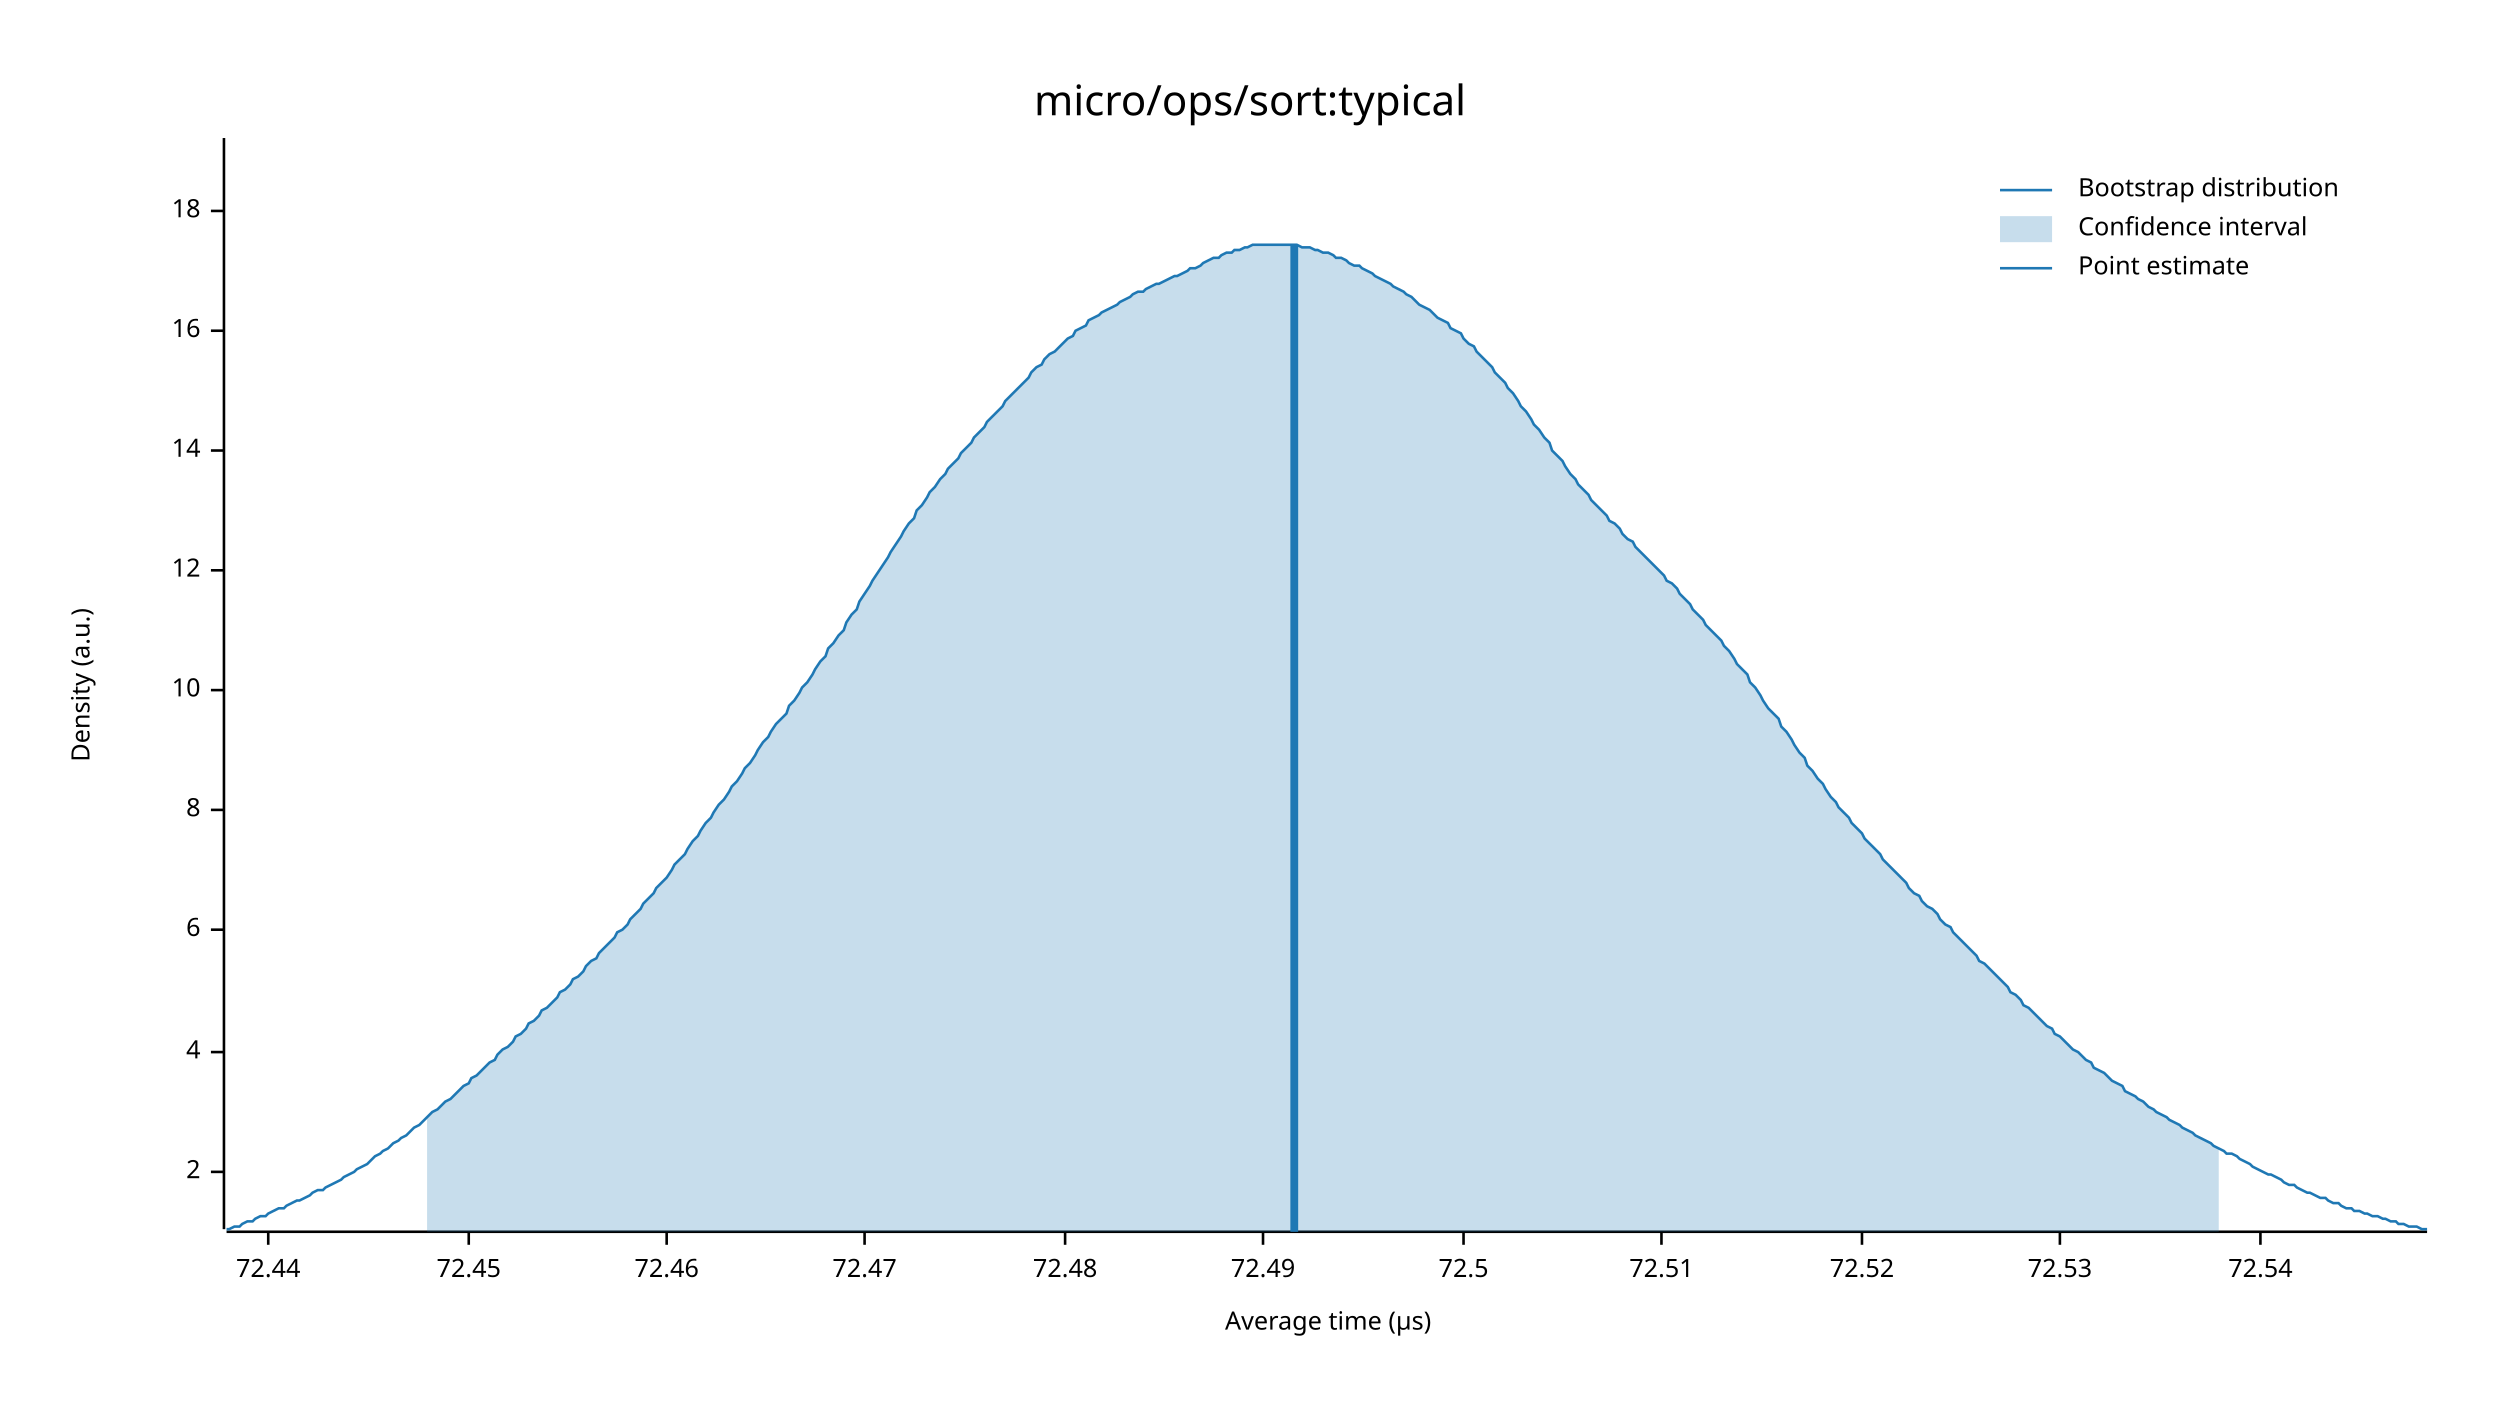
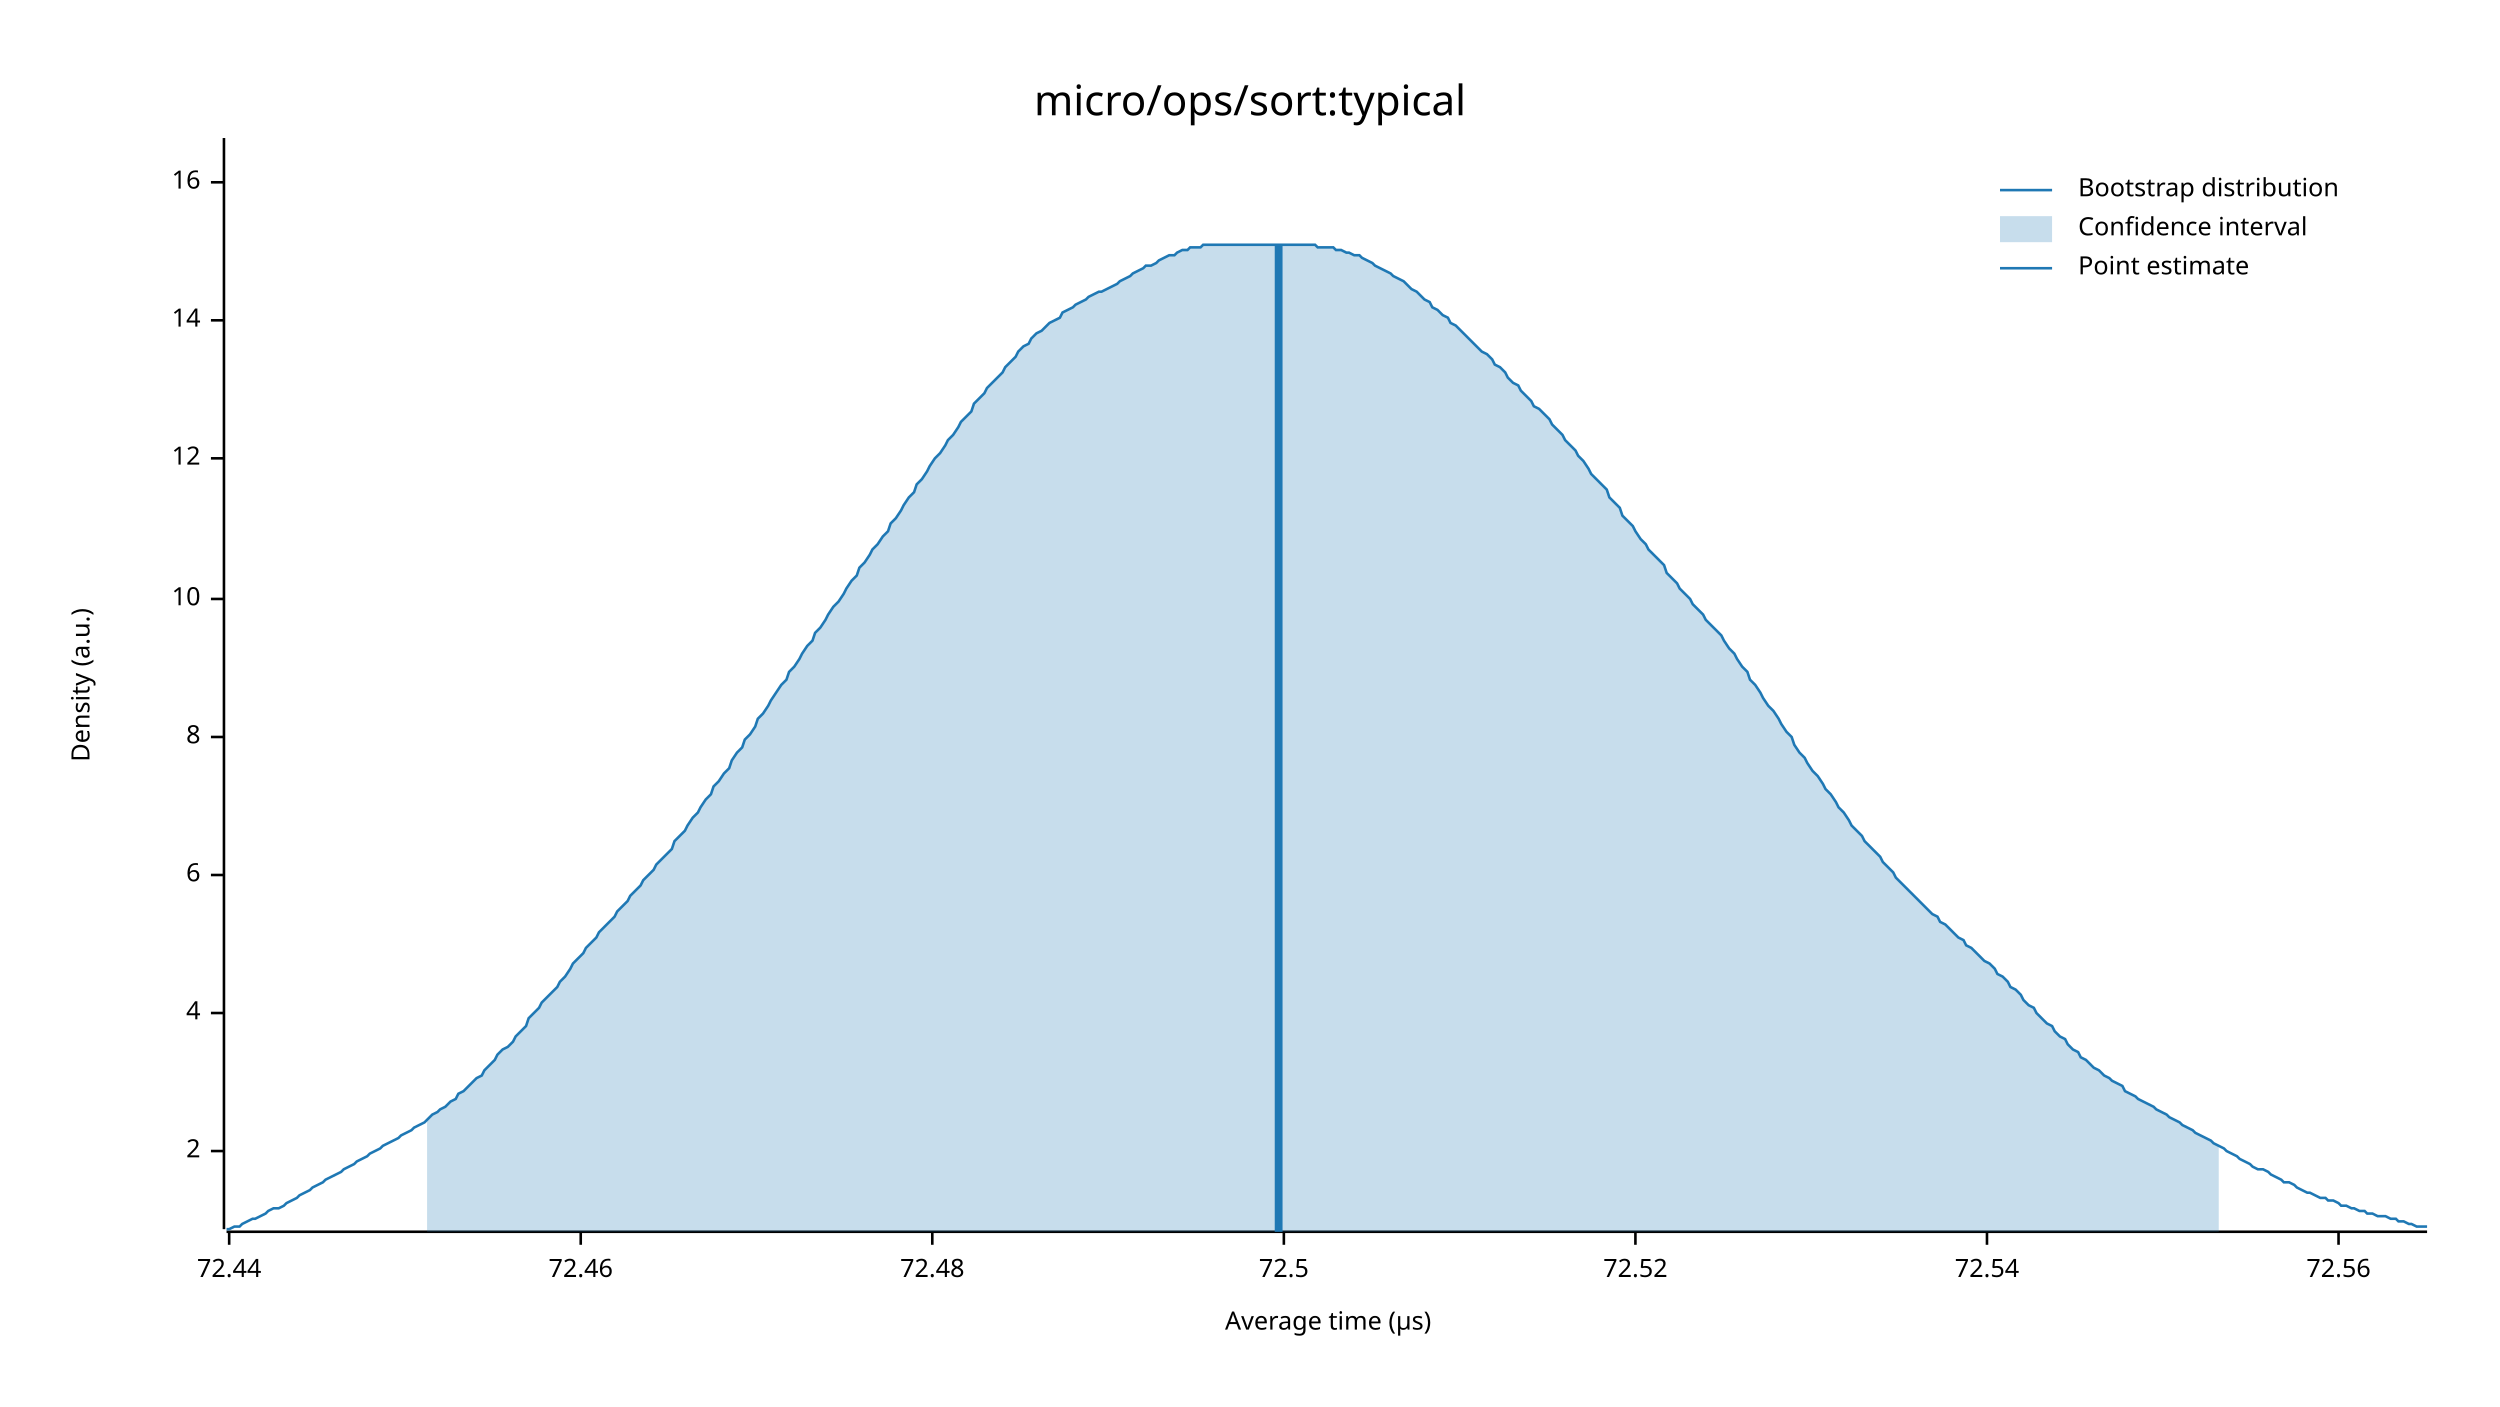
<svg xmlns="http://www.w3.org/2000/svg" width="960" height="540" viewBox="0 0 960 540">
  <text x="480" y="32" dy="0.76em" text-anchor="middle" font-family="sans-serif" font-size="16.129" opacity="1" fill="#000000">
micro/ops/sort:typical
</text>
  <text x="27" y="263" dy="0.76em" text-anchor="middle" font-family="sans-serif" font-size="9.677" opacity="1" fill="#000000" transform="rotate(270, 27, 263)">
Density (a.u.)
</text>
  <text x="510" y="513" dy="-0.5ex" text-anchor="middle" font-family="sans-serif" font-size="9.677" opacity="1" fill="#000000">
Average time (µs)
</text>
  <polyline fill="none" opacity="1" stroke="#000000" stroke-width="1" points="86,53 86,472 " />
-   <text x="77" y="450" dy="0.5ex" text-anchor="end" font-family="sans-serif" font-size="9.677" opacity="1" fill="#000000">
+   <text x="77" y="442" dy="0.5ex" text-anchor="end" font-family="sans-serif" font-size="9.677" opacity="1" fill="#000000">
2
</text>
-   <polyline fill="none" opacity="1" stroke="#000000" stroke-width="1" points="81,450 86,450 " />
-   <text x="77" y="404" dy="0.5ex" text-anchor="end" font-family="sans-serif" font-size="9.677" opacity="1" fill="#000000">
+   <polyline fill="none" opacity="1" stroke="#000000" stroke-width="1" points="81,442 86,442 " />
+   <text x="77" y="389" dy="0.5ex" text-anchor="end" font-family="sans-serif" font-size="9.677" opacity="1" fill="#000000">
4
</text>
-   <polyline fill="none" opacity="1" stroke="#000000" stroke-width="1" points="81,404 86,404 " />
-   <text x="77" y="357" dy="0.5ex" text-anchor="end" font-family="sans-serif" font-size="9.677" opacity="1" fill="#000000">
+   <polyline fill="none" opacity="1" stroke="#000000" stroke-width="1" points="81,389 86,389 " />
+   <text x="77" y="336" dy="0.5ex" text-anchor="end" font-family="sans-serif" font-size="9.677" opacity="1" fill="#000000">
6
</text>
-   <polyline fill="none" opacity="1" stroke="#000000" stroke-width="1" points="81,357 86,357 " />
-   <text x="77" y="311" dy="0.5ex" text-anchor="end" font-family="sans-serif" font-size="9.677" opacity="1" fill="#000000">
+   <polyline fill="none" opacity="1" stroke="#000000" stroke-width="1" points="81,336 86,336 " />
+   <text x="77" y="283" dy="0.5ex" text-anchor="end" font-family="sans-serif" font-size="9.677" opacity="1" fill="#000000">
8
</text>
-   <polyline fill="none" opacity="1" stroke="#000000" stroke-width="1" points="81,311 86,311 " />
-   <text x="77" y="265" dy="0.5ex" text-anchor="end" font-family="sans-serif" font-size="9.677" opacity="1" fill="#000000">
+   <polyline fill="none" opacity="1" stroke="#000000" stroke-width="1" points="81,283 86,283 " />
+   <text x="77" y="230" dy="0.5ex" text-anchor="end" font-family="sans-serif" font-size="9.677" opacity="1" fill="#000000">
10
</text>
-   <polyline fill="none" opacity="1" stroke="#000000" stroke-width="1" points="81,265 86,265 " />
-   <text x="77" y="219" dy="0.5ex" text-anchor="end" font-family="sans-serif" font-size="9.677" opacity="1" fill="#000000">
+   <polyline fill="none" opacity="1" stroke="#000000" stroke-width="1" points="81,230 86,230 " />
+   <text x="77" y="176" dy="0.5ex" text-anchor="end" font-family="sans-serif" font-size="9.677" opacity="1" fill="#000000">
12
</text>
-   <polyline fill="none" opacity="1" stroke="#000000" stroke-width="1" points="81,219 86,219 " />
-   <text x="77" y="173" dy="0.5ex" text-anchor="end" font-family="sans-serif" font-size="9.677" opacity="1" fill="#000000">
+   <polyline fill="none" opacity="1" stroke="#000000" stroke-width="1" points="81,176 86,176 " />
+   <text x="77" y="123" dy="0.5ex" text-anchor="end" font-family="sans-serif" font-size="9.677" opacity="1" fill="#000000">
14
</text>
-   <polyline fill="none" opacity="1" stroke="#000000" stroke-width="1" points="81,173 86,173 " />
-   <text x="77" y="127" dy="0.5ex" text-anchor="end" font-family="sans-serif" font-size="9.677" opacity="1" fill="#000000">
+   <polyline fill="none" opacity="1" stroke="#000000" stroke-width="1" points="81,123 86,123 " />
+   <text x="77" y="70" dy="0.5ex" text-anchor="end" font-family="sans-serif" font-size="9.677" opacity="1" fill="#000000">
16
</text>
-   <polyline fill="none" opacity="1" stroke="#000000" stroke-width="1" points="81,127 86,127 " />
-   <text x="77" y="81" dy="0.5ex" text-anchor="end" font-family="sans-serif" font-size="9.677" opacity="1" fill="#000000">
- 18
- </text>
-   <polyline fill="none" opacity="1" stroke="#000000" stroke-width="1" points="81,81 86,81 " />
+   <polyline fill="none" opacity="1" stroke="#000000" stroke-width="1" points="81,70 86,70 " />
  <polyline fill="none" opacity="1" stroke="#000000" stroke-width="1" points="87,473 932,473 " />
-   <text x="103" y="483" dy="0.76em" text-anchor="middle" font-family="sans-serif" font-size="9.677" opacity="1" fill="#000000">
+   <text x="88" y="483" dy="0.76em" text-anchor="middle" font-family="sans-serif" font-size="9.677" opacity="1" fill="#000000">
72.44
</text>
-   <polyline fill="none" opacity="1" stroke="#000000" stroke-width="1" points="103,473 103,478 " />
-   <text x="180" y="483" dy="0.76em" text-anchor="middle" font-family="sans-serif" font-size="9.677" opacity="1" fill="#000000">
- 72.45
- </text>
-   <polyline fill="none" opacity="1" stroke="#000000" stroke-width="1" points="180,473 180,478 " />
-   <text x="256" y="483" dy="0.76em" text-anchor="middle" font-family="sans-serif" font-size="9.677" opacity="1" fill="#000000">
+   <polyline fill="none" opacity="1" stroke="#000000" stroke-width="1" points="88,473 88,478 " />
+   <text x="223" y="483" dy="0.76em" text-anchor="middle" font-family="sans-serif" font-size="9.677" opacity="1" fill="#000000">
72.46
</text>
-   <polyline fill="none" opacity="1" stroke="#000000" stroke-width="1" points="256,473 256,478 " />
-   <text x="332" y="483" dy="0.76em" text-anchor="middle" font-family="sans-serif" font-size="9.677" opacity="1" fill="#000000">
- 72.47
- </text>
-   <polyline fill="none" opacity="1" stroke="#000000" stroke-width="1" points="332,473 332,478 " />
-   <text x="409" y="483" dy="0.76em" text-anchor="middle" font-family="sans-serif" font-size="9.677" opacity="1" fill="#000000">
+   <polyline fill="none" opacity="1" stroke="#000000" stroke-width="1" points="223,473 223,478 " />
+   <text x="358" y="483" dy="0.76em" text-anchor="middle" font-family="sans-serif" font-size="9.677" opacity="1" fill="#000000">
72.48
</text>
-   <polyline fill="none" opacity="1" stroke="#000000" stroke-width="1" points="409,473 409,478 " />
-   <text x="485" y="483" dy="0.76em" text-anchor="middle" font-family="sans-serif" font-size="9.677" opacity="1" fill="#000000">
- 72.49
- </text>
-   <polyline fill="none" opacity="1" stroke="#000000" stroke-width="1" points="485,473 485,478 " />
-   <text x="562" y="483" dy="0.76em" text-anchor="middle" font-family="sans-serif" font-size="9.677" opacity="1" fill="#000000">
+   <polyline fill="none" opacity="1" stroke="#000000" stroke-width="1" points="358,473 358,478 " />
+   <text x="493" y="483" dy="0.76em" text-anchor="middle" font-family="sans-serif" font-size="9.677" opacity="1" fill="#000000">
72.5
</text>
-   <polyline fill="none" opacity="1" stroke="#000000" stroke-width="1" points="562,473 562,478 " />
-   <text x="638" y="483" dy="0.76em" text-anchor="middle" font-family="sans-serif" font-size="9.677" opacity="1" fill="#000000">
- 72.51
- </text>
-   <polyline fill="none" opacity="1" stroke="#000000" stroke-width="1" points="638,473 638,478 " />
-   <text x="715" y="483" dy="0.76em" text-anchor="middle" font-family="sans-serif" font-size="9.677" opacity="1" fill="#000000">
+   <polyline fill="none" opacity="1" stroke="#000000" stroke-width="1" points="493,473 493,478 " />
+   <text x="628" y="483" dy="0.76em" text-anchor="middle" font-family="sans-serif" font-size="9.677" opacity="1" fill="#000000">
72.52
</text>
-   <polyline fill="none" opacity="1" stroke="#000000" stroke-width="1" points="715,473 715,478 " />
-   <text x="791" y="483" dy="0.76em" text-anchor="middle" font-family="sans-serif" font-size="9.677" opacity="1" fill="#000000">
- 72.53
- </text>
-   <polyline fill="none" opacity="1" stroke="#000000" stroke-width="1" points="791,473 791,478 " />
-   <text x="868" y="483" dy="0.76em" text-anchor="middle" font-family="sans-serif" font-size="9.677" opacity="1" fill="#000000">
+   <polyline fill="none" opacity="1" stroke="#000000" stroke-width="1" points="628,473 628,478 " />
+   <text x="763" y="483" dy="0.76em" text-anchor="middle" font-family="sans-serif" font-size="9.677" opacity="1" fill="#000000">
72.54
</text>
-   <polyline fill="none" opacity="1" stroke="#000000" stroke-width="1" points="868,473 868,478 " />
-   <polyline fill="none" opacity="1" stroke="#1F78B4" stroke-width="1" points="87,472 88,472 90,471 92,471 93,470 95,469 97,469 98,468 100,467 102,467 103,466 105,465 107,464 109,464 110,463 112,462 114,461 115,461 117,460 119,459 120,458 122,457 124,457 125,456 127,455 129,454 131,453 132,452 134,451 136,450 137,449 139,448 141,447 142,446 144,444 146,443 147,442 149,441 151,439 153,438 154,437 156,436 158,434 159,433 161,432 163,430 164,429 166,427 168,426 169,425 171,423 173,422 175,420 176,419 178,417 180,416 181,414 183,413 185,411 186,410 188,408 190,407 191,405 193,403 195,402 197,400 198,398 200,397 202,395 203,393 205,392 207,390 208,388 210,387 212,385 214,383 215,381 217,380 219,378 220,376 222,375 224,373 225,371 227,369 229,368 230,366 232,364 234,362 236,360 237,358 239,357 241,355 242,353 244,351 246,349 247,347 249,345 251,343 252,341 254,339 256,337 258,334 259,332 261,330 263,328 264,326 266,323 268,321 269,319 271,316 273,314 274,312 276,309 278,307 280,304 281,302 283,300 285,297 286,295 288,293 290,290 291,288 293,285 295,283 296,281 298,278 300,276 302,274 303,271 305,269 307,266 308,264 310,262 312,259 313,257 315,254 317,252 318,249 320,247 322,244 324,242 325,239 327,236 329,234 330,231 332,228 334,225 335,223 337,220 339,217 341,214 342,212 344,209 346,206 347,204 349,201 351,199 352,196 354,194 356,191 357,189 359,187 361,184 363,182 364,180 366,178 368,176 369,174 371,172 373,170 374,168 376,166 378,164 379,162 381,160 383,158 385,156 386,154 388,152 390,150 391,149 393,147 395,145 396,143 398,141 400,140 401,138 403,136 405,135 407,133 408,132 410,130 412,129 413,127 415,126 417,125 418,123 420,122 422,121 423,120 425,119 427,118 429,117 430,116 432,115 434,114 435,113 437,112 439,112 440,111 442,110 444,109 445,109 447,108 449,107 451,106 452,106 454,105 456,104 457,103 459,103 461,102 462,101 464,100 466,99 468,99 469,98 471,97 473,97 474,96 476,96 478,95 479,95 481,94 483,94 484,94 486,94 488,94 490,94 491,94 493,94 495,94 496,94 498,94 500,95 501,95 503,95 505,96 506,96 508,97 510,97 512,98 513,99 515,99 517,100 518,101 520,102 522,102 523,103 525,104 527,105 528,106 530,107 532,108 534,109 535,110 537,111 539,112 540,113 542,114 544,116 545,117 547,118 549,119 550,120 552,122 554,123 556,124 557,126 559,127 561,128 562,130 564,132 566,133 567,135 569,137 571,139 573,141 574,143 576,145 578,147 579,149 581,151 583,154 584,156 586,158 588,161 589,163 591,165 593,168 595,170 596,173 598,175 600,177 601,179 603,182 605,184 606,186 608,188 610,190 611,192 613,194 615,196 617,198 618,200 620,201 622,203 623,205 625,207 627,208 628,210 630,212 632,214 633,215 635,217 637,219 639,221 640,223 642,224 644,226 645,228 647,230 649,232 650,234 652,236 654,238 655,240 657,242 659,244 661,246 662,248 664,250 666,253 667,255 669,257 671,259 672,262 674,264 676,267 677,269 679,272 681,274 683,276 684,279 686,281 688,284 689,286 691,289 693,291 694,294 696,296 698,299 700,301 701,303 703,306 705,308 706,310 708,312 710,314 711,316 713,318 715,320 716,322 718,324 720,326 722,328 723,330 725,332 727,334 728,335 730,337 732,339 733,341 735,343 737,344 738,346 740,348 742,349 744,351 745,353 747,355 749,356 750,358 752,360 754,362 755,363 757,365 759,367 760,369 762,370 764,372 766,374 767,375 769,377 771,379 772,381 774,382 776,384 777,386 779,387 781,389 782,390 784,392 786,394 788,395 789,397 791,398 793,400 794,401 796,403 798,404 799,405 801,407 803,408 804,410 806,411 808,412 810,414 811,415 813,416 815,417 816,419 818,420 820,421 821,422 823,423 825,425 827,426 828,427 830,428 832,429 833,430 835,431 837,432 838,433 840,434 842,435 843,436 845,437 847,438 849,439 850,440 852,441 854,442 855,443 857,443 859,444 860,445 862,446 864,447 865,448 867,449 869,450 871,451 872,451 874,452 876,453 877,454 879,455 881,455 882,456 884,457 886,458 887,458 889,459 891,460 893,460 894,461 896,462 898,462 899,463 901,464 903,464 904,465 906,465 908,466 909,466 911,467 913,467 915,468 916,468 918,469 920,469 921,470 923,470 925,471 926,471 928,471 930,472 932,472 " />
-   <polygon opacity="0.25" fill="#1F78B4" points="164,429 166,427 168,426 169,425 171,423 173,422 175,420 176,419 178,417 180,416 181,414 183,413 185,411 186,410 188,408 190,407 191,405 193,403 195,402 197,400 198,398 200,397 202,395 203,393 205,392 207,390 208,388 210,387 212,385 214,383 215,381 217,380 219,378 220,376 222,375 224,373 225,371 227,369 229,368 230,366 232,364 234,362 236,360 237,358 239,357 241,355 242,353 244,351 246,349 247,347 249,345 251,343 252,341 254,339 256,337 258,334 259,332 261,330 263,328 264,326 266,323 268,321 269,319 271,316 273,314 274,312 276,309 278,307 280,304 281,302 283,300 285,297 286,295 288,293 290,290 291,288 293,285 295,283 296,281 298,278 300,276 302,274 303,271 305,269 307,266 308,264 310,262 312,259 313,257 315,254 317,252 318,249 320,247 322,244 324,242 325,239 327,236 329,234 330,231 332,228 334,225 335,223 337,220 339,217 341,214 342,212 344,209 346,206 347,204 349,201 351,199 352,196 354,194 356,191 357,189 359,187 361,184 363,182 364,180 366,178 368,176 369,174 371,172 373,170 374,168 376,166 378,164 379,162 381,160 383,158 385,156 386,154 388,152 390,150 391,149 393,147 395,145 396,143 398,141 400,140 401,138 403,136 405,135 407,133 408,132 410,130 412,129 413,127 415,126 417,125 418,123 420,122 422,121 423,120 425,119 427,118 429,117 430,116 432,115 434,114 435,113 437,112 439,112 440,111 442,110 444,109 445,109 447,108 449,107 451,106 452,106 454,105 456,104 457,103 459,103 461,102 462,101 464,100 466,99 468,99 469,98 471,97 473,97 474,96 476,96 478,95 479,95 481,94 483,94 484,94 486,94 488,94 490,94 491,94 493,94 495,94 496,94 498,94 500,95 501,95 503,95 505,96 506,96 508,97 510,97 512,98 513,99 515,99 517,100 518,101 520,102 522,102 523,103 525,104 527,105 528,106 530,107 532,108 534,109 535,110 537,111 539,112 540,113 542,114 544,116 545,117 547,118 549,119 550,120 552,122 554,123 556,124 557,126 559,127 561,128 562,130 564,132 566,133 567,135 569,137 571,139 573,141 574,143 576,145 578,147 579,149 581,151 583,154 584,156 586,158 588,161 589,163 591,165 593,168 595,170 596,173 598,175 600,177 601,179 603,182 605,184 606,186 608,188 610,190 611,192 613,194 615,196 617,198 618,200 620,201 622,203 623,205 625,207 627,208 628,210 630,212 632,214 633,215 635,217 637,219 639,221 640,223 642,224 644,226 645,228 647,230 649,232 650,234 652,236 654,238 655,240 657,242 659,244 661,246 662,248 664,250 666,253 667,255 669,257 671,259 672,262 674,264 676,267 677,269 679,272 681,274 683,276 684,279 686,281 688,284 689,286 691,289 693,291 694,294 696,296 698,299 700,301 701,303 703,306 705,308 706,310 708,312 710,314 711,316 713,318 715,320 716,322 718,324 720,326 722,328 723,330 725,332 727,334 728,335 730,337 732,339 733,341 735,343 737,344 738,346 740,348 742,349 744,351 745,353 747,355 749,356 750,358 752,360 754,362 755,363 757,365 759,367 760,369 762,370 764,372 766,374 767,375 769,377 771,379 772,381 774,382 776,384 777,386 779,387 781,389 782,390 784,392 786,394 788,395 789,397 791,398 793,400 794,401 796,403 798,404 799,405 801,407 803,408 804,410 806,411 808,412 810,414 811,415 813,416 815,417 816,419 818,420 820,421 821,422 823,423 825,425 827,426 828,427 830,428 832,429 833,430 835,431 837,432 838,433 840,434 842,435 843,436 845,437 847,438 849,439 850,440 852,441 852,473 164,473 " />
-   <polyline fill="none" opacity="1" stroke="#1F78B4" stroke-width="3" points="497,473 497,94 " />
+   <polyline fill="none" opacity="1" stroke="#000000" stroke-width="1" points="763,473 763,478 " />
+   <text x="898" y="483" dy="0.76em" text-anchor="middle" font-family="sans-serif" font-size="9.677" opacity="1" fill="#000000">
+ 72.56
+ </text>
+   <polyline fill="none" opacity="1" stroke="#000000" stroke-width="1" points="898,473 898,478 " />
+   <polyline fill="none" opacity="1" stroke="#1F78B4" stroke-width="1" points="87,472 88,472 90,471 92,471 93,470 95,469 97,468 98,468 100,467 102,466 103,465 105,464 107,464 109,463 110,462 112,461 114,460 115,459 117,458 119,457 120,456 122,455 124,454 125,453 127,452 129,451 131,450 132,449 134,448 136,447 137,446 139,445 141,444 142,443 144,442 146,441 147,440 149,439 151,438 153,437 154,436 156,435 158,434 159,433 161,432 163,431 164,430 166,428 168,427 169,426 171,425 173,423 175,422 176,420 178,419 180,417 181,416 183,414 185,413 186,411 188,409 190,407 191,405 193,403 195,402 197,400 198,398 200,396 202,394 203,391 205,389 207,387 208,385 210,383 212,381 214,379 215,377 217,375 219,372 220,370 222,368 224,366 225,364 227,362 229,360 230,358 232,356 234,354 236,352 237,350 239,348 241,346 242,344 244,342 246,340 247,338 249,336 251,334 252,332 254,330 256,328 258,326 259,323 261,321 263,319 264,317 266,314 268,312 269,310 271,307 273,305 274,302 276,300 278,297 280,295 281,292 283,289 285,287 286,284 288,282 290,279 291,276 293,274 295,271 296,269 298,266 300,263 302,261 303,258 305,256 307,253 308,251 310,248 312,246 313,243 315,241 317,238 318,236 320,233 322,231 324,228 325,226 327,223 329,221 330,218 332,216 334,213 335,211 337,209 339,206 341,204 342,201 344,199 346,196 347,194 349,191 351,189 352,186 354,184 356,181 357,179 359,176 361,174 363,171 364,169 366,167 368,164 369,162 371,160 373,158 374,155 376,153 378,151 379,149 381,147 383,145 385,143 386,141 388,139 390,137 391,135 393,133 395,132 396,130 398,128 400,127 401,126 403,124 405,123 407,122 408,120 410,119 412,118 413,117 415,116 417,115 418,114 420,113 422,112 423,112 425,111 427,110 429,109 430,108 432,107 434,106 435,105 437,104 439,103 440,102 442,102 444,101 445,100 447,99 449,98 451,98 452,97 454,96 456,96 457,95 459,95 461,95 462,94 464,94 466,94 468,94 469,94 471,94 473,94 474,94 476,94 478,94 479,94 481,94 483,94 484,94 486,94 488,94 490,94 491,94 493,94 495,94 496,94 498,94 500,94 501,94 503,94 505,94 506,95 508,95 510,95 512,95 513,96 515,96 517,97 518,97 520,98 522,98 523,99 525,100 527,101 528,102 530,103 532,104 534,105 535,106 537,107 539,108 540,109 542,111 544,112 545,113 547,115 549,116 550,118 552,119 554,121 556,122 557,124 559,125 561,127 562,128 564,130 566,132 567,133 569,135 571,136 573,138 574,140 576,141 578,143 579,145 581,147 583,148 584,150 586,152 588,154 589,156 591,157 593,159 595,161 596,163 598,165 600,167 601,169 603,171 605,173 606,175 608,177 610,180 611,182 613,184 615,186 617,188 618,191 620,193 622,195 623,198 625,200 627,202 628,204 630,207 632,209 633,211 635,213 637,215 639,217 640,220 642,222 644,224 645,226 647,228 649,230 650,232 652,234 654,236 655,238 657,240 659,242 661,244 662,246 664,249 666,251 667,253 669,256 671,258 672,261 674,263 676,266 677,268 679,271 681,273 683,276 684,278 686,281 688,283 689,286 691,289 693,291 694,293 696,296 698,298 700,301 701,303 703,305 705,308 706,310 708,312 710,315 711,317 713,319 715,321 716,323 718,325 720,327 722,329 723,331 725,333 727,335 728,337 730,339 732,341 733,342 735,344 737,346 738,347 740,349 742,351 744,352 745,354 747,355 749,357 750,358 752,360 754,361 755,363 757,364 759,366 760,367 762,369 764,370 766,372 767,374 769,375 771,377 772,379 774,380 776,382 777,384 779,386 781,387 782,389 784,391 786,393 788,394 789,396 791,398 793,399 794,401 796,403 798,404 799,406 801,407 803,409 804,410 806,411 808,413 810,414 811,415 813,416 815,417 816,419 818,420 820,421 821,422 823,423 825,424 827,425 828,426 830,427 832,428 833,429 835,430 837,431 838,432 840,433 842,434 843,435 845,436 847,437 849,438 850,439 852,440 854,441 855,442 857,443 859,444 860,445 862,446 864,447 865,448 867,449 869,449 871,450 872,451 874,452 876,453 877,454 879,454 881,455 882,456 884,457 886,458 887,458 889,459 891,460 893,460 894,461 896,461 898,462 899,463 901,463 903,464 904,464 906,465 908,465 909,466 911,466 913,467 915,467 916,467 918,468 920,468 921,469 923,469 925,470 926,470 928,471 930,471 932,471 " />
+   <polygon opacity="0.25" fill="#1F78B4" points="164,430 166,428 168,427 169,426 171,425 173,423 175,422 176,420 178,419 180,417 181,416 183,414 185,413 186,411 188,409 190,407 191,405 193,403 195,402 197,400 198,398 200,396 202,394 203,391 205,389 207,387 208,385 210,383 212,381 214,379 215,377 217,375 219,372 220,370 222,368 224,366 225,364 227,362 229,360 230,358 232,356 234,354 236,352 237,350 239,348 241,346 242,344 244,342 246,340 247,338 249,336 251,334 252,332 254,330 256,328 258,326 259,323 261,321 263,319 264,317 266,314 268,312 269,310 271,307 273,305 274,302 276,300 278,297 280,295 281,292 283,289 285,287 286,284 288,282 290,279 291,276 293,274 295,271 296,269 298,266 300,263 302,261 303,258 305,256 307,253 308,251 310,248 312,246 313,243 315,241 317,238 318,236 320,233 322,231 324,228 325,226 327,223 329,221 330,218 332,216 334,213 335,211 337,209 339,206 341,204 342,201 344,199 346,196 347,194 349,191 351,189 352,186 354,184 356,181 357,179 359,176 361,174 363,171 364,169 366,167 368,164 369,162 371,160 373,158 374,155 376,153 378,151 379,149 381,147 383,145 385,143 386,141 388,139 390,137 391,135 393,133 395,132 396,130 398,128 400,127 401,126 403,124 405,123 407,122 408,120 410,119 412,118 413,117 415,116 417,115 418,114 420,113 422,112 423,112 425,111 427,110 429,109 430,108 432,107 434,106 435,105 437,104 439,103 440,102 442,102 444,101 445,100 447,99 449,98 451,98 452,97 454,96 456,96 457,95 459,95 461,95 462,94 464,94 466,94 468,94 469,94 471,94 473,94 474,94 476,94 478,94 479,94 481,94 483,94 484,94 486,94 488,94 490,94 491,94 493,94 495,94 496,94 498,94 500,94 501,94 503,94 505,94 506,95 508,95 510,95 512,95 513,96 515,96 517,97 518,97 520,98 522,98 523,99 525,100 527,101 528,102 530,103 532,104 534,105 535,106 537,107 539,108 540,109 542,111 544,112 545,113 547,115 549,116 550,118 552,119 554,121 556,122 557,124 559,125 561,127 562,128 564,130 566,132 567,133 569,135 571,136 573,138 574,140 576,141 578,143 579,145 581,147 583,148 584,150 586,152 588,154 589,156 591,157 593,159 595,161 596,163 598,165 600,167 601,169 603,171 605,173 606,175 608,177 610,180 611,182 613,184 615,186 617,188 618,191 620,193 622,195 623,198 625,200 627,202 628,204 630,207 632,209 633,211 635,213 637,215 639,217 640,220 642,222 644,224 645,226 647,228 649,230 650,232 652,234 654,236 655,238 657,240 659,242 661,244 662,246 664,249 666,251 667,253 669,256 671,258 672,261 674,263 676,266 677,268 679,271 681,273 683,276 684,278 686,281 688,283 689,286 691,289 693,291 694,293 696,296 698,298 700,301 701,303 703,305 705,308 706,310 708,312 710,315 711,317 713,319 715,321 716,323 718,325 720,327 722,329 723,331 725,333 727,335 728,337 730,339 732,341 733,342 735,344 737,346 738,347 740,349 742,351 744,352 745,354 747,355 749,357 750,358 752,360 754,361 755,363 757,364 759,366 760,367 762,369 764,370 766,372 767,374 769,375 771,377 772,379 774,380 776,382 777,384 779,386 781,387 782,389 784,391 786,393 788,394 789,396 791,398 793,399 794,401 796,403 798,404 799,406 801,407 803,409 804,410 806,411 808,413 810,414 811,415 813,416 815,417 816,419 818,420 820,421 821,422 823,423 825,424 827,425 828,426 830,427 832,428 833,429 835,430 837,431 838,432 840,433 842,434 843,435 845,436 847,437 849,438 850,439 852,440 852,473 164,473 " />
+   <polyline fill="none" opacity="1" stroke="#1F78B4" stroke-width="3" points="491,473 491,94 " />
  <text x="798" y="68" dy="0.76em" text-anchor="start" font-family="sans-serif" font-size="9.677" opacity="1" fill="#000000">
Bootstrap distribution
</text>
  <text x="798" y="83" dy="0.76em" text-anchor="start" font-family="sans-serif" font-size="9.677" opacity="1" fill="#000000">
Confidence interval
</text>
  <text x="798" y="98" dy="0.76em" text-anchor="start" font-family="sans-serif" font-size="9.677" opacity="1" fill="#000000">
Point estimate
</text>
  <polyline fill="none" opacity="1" stroke="#1F78B4" stroke-width="1" points="768,73 788,73 " />
  <rect x="768" y="83" width="20" height="10" opacity="0.25" fill="#1F78B4" stroke="none" />
  <polyline fill="none" opacity="1" stroke="#1F78B4" stroke-width="1" points="768,103 788,103 " />
</svg>
